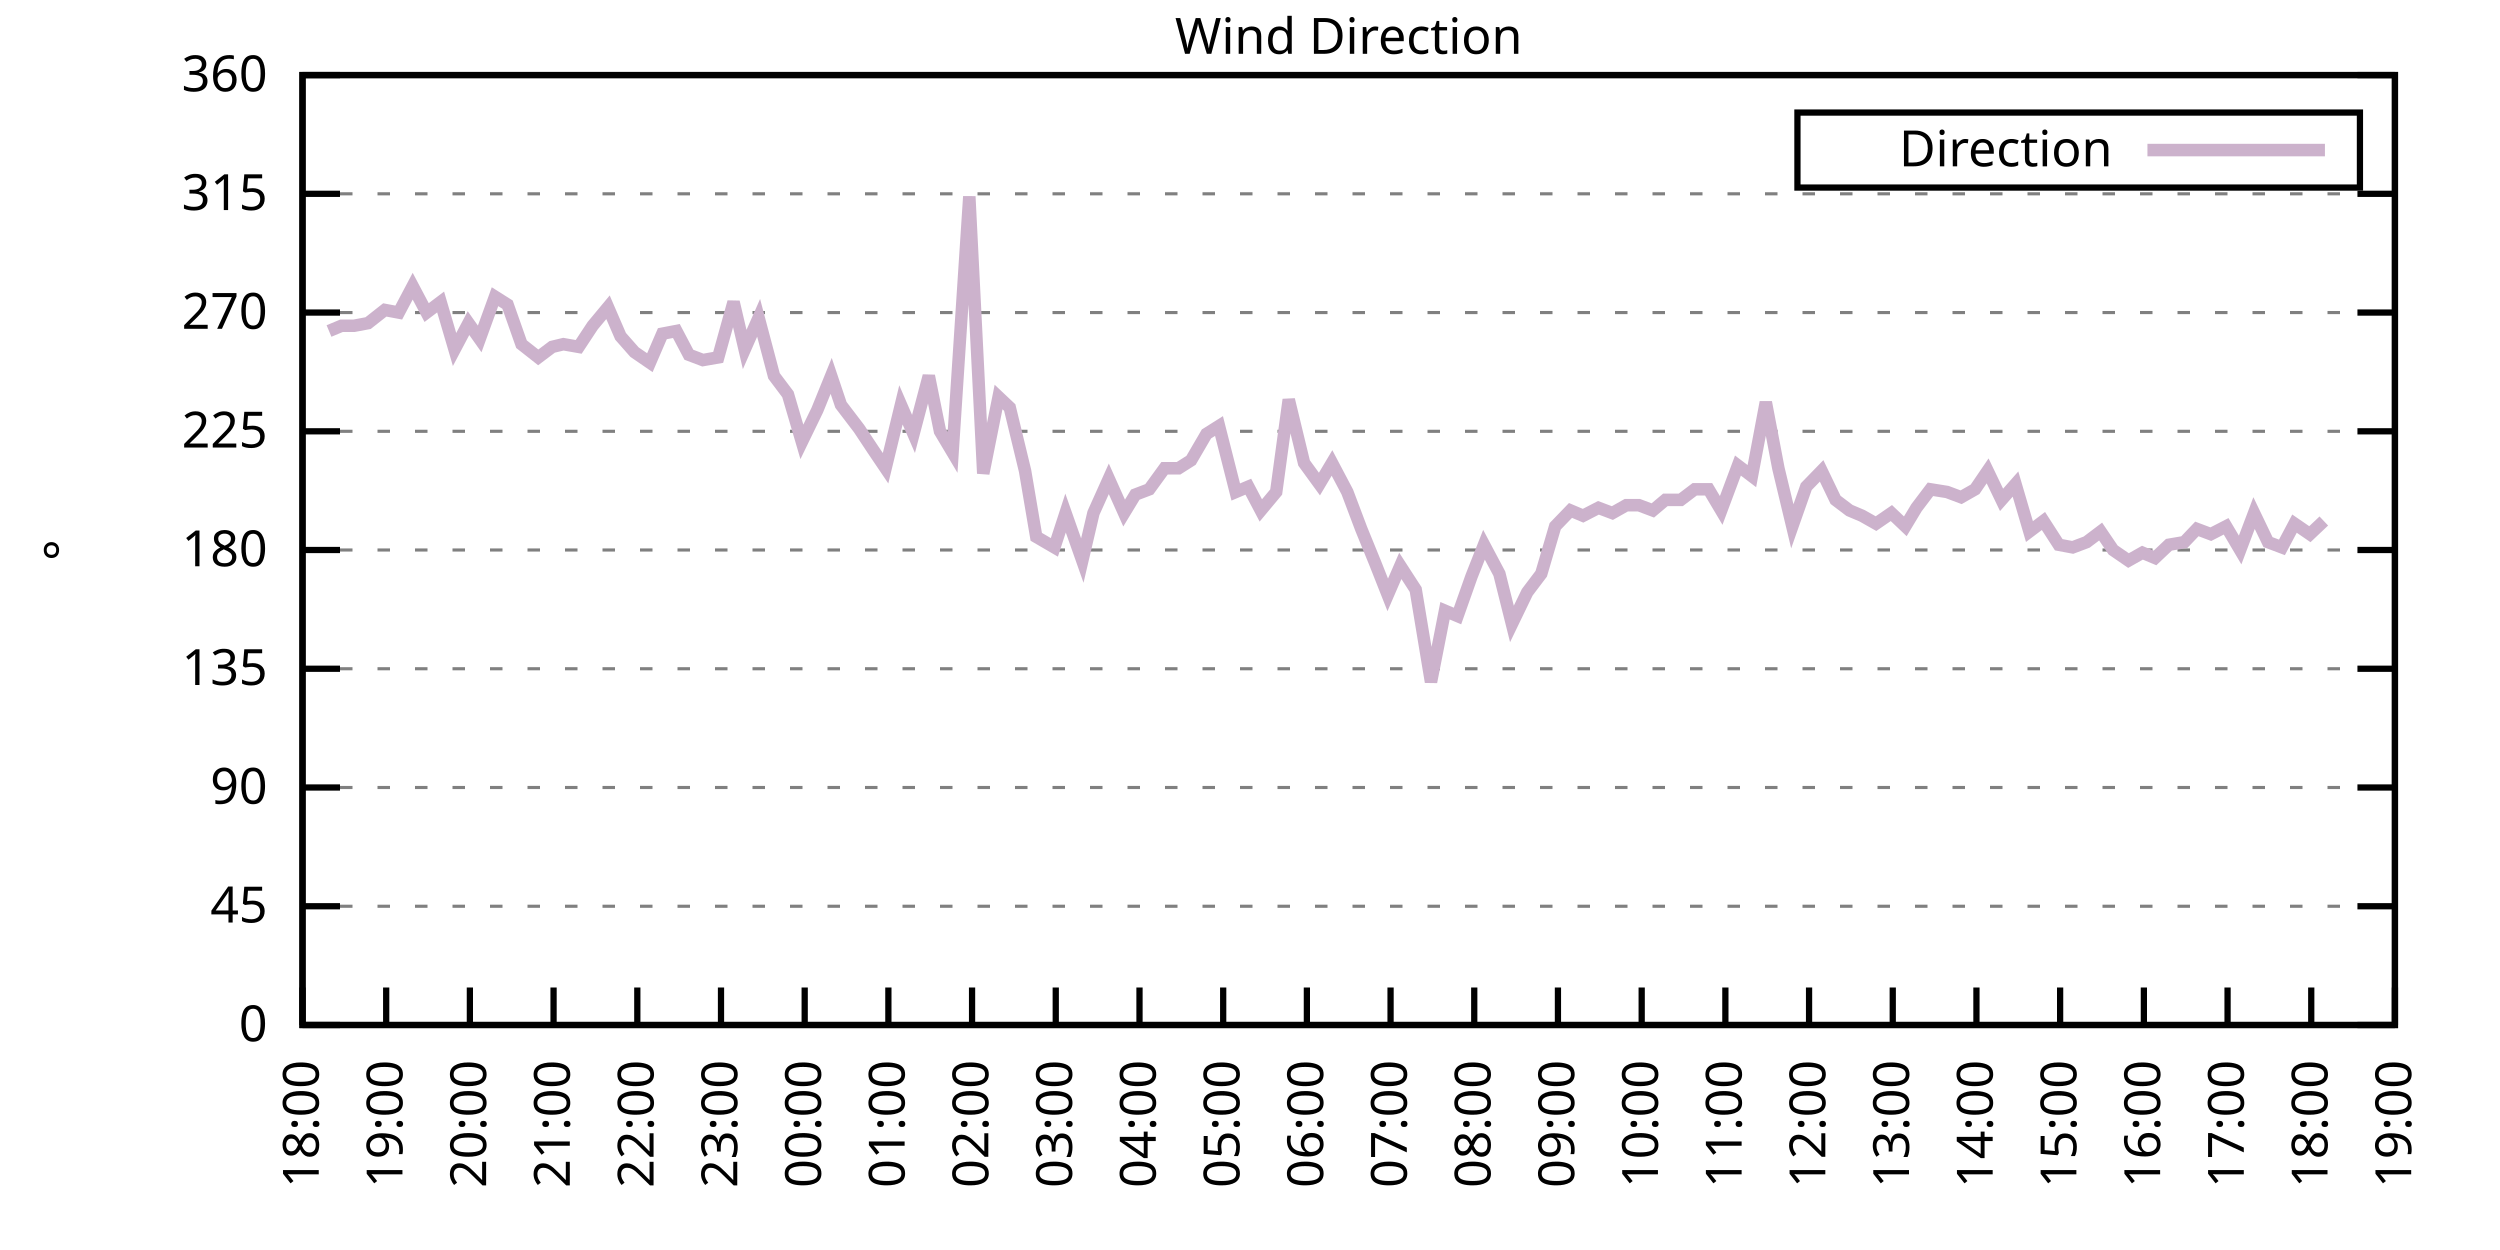
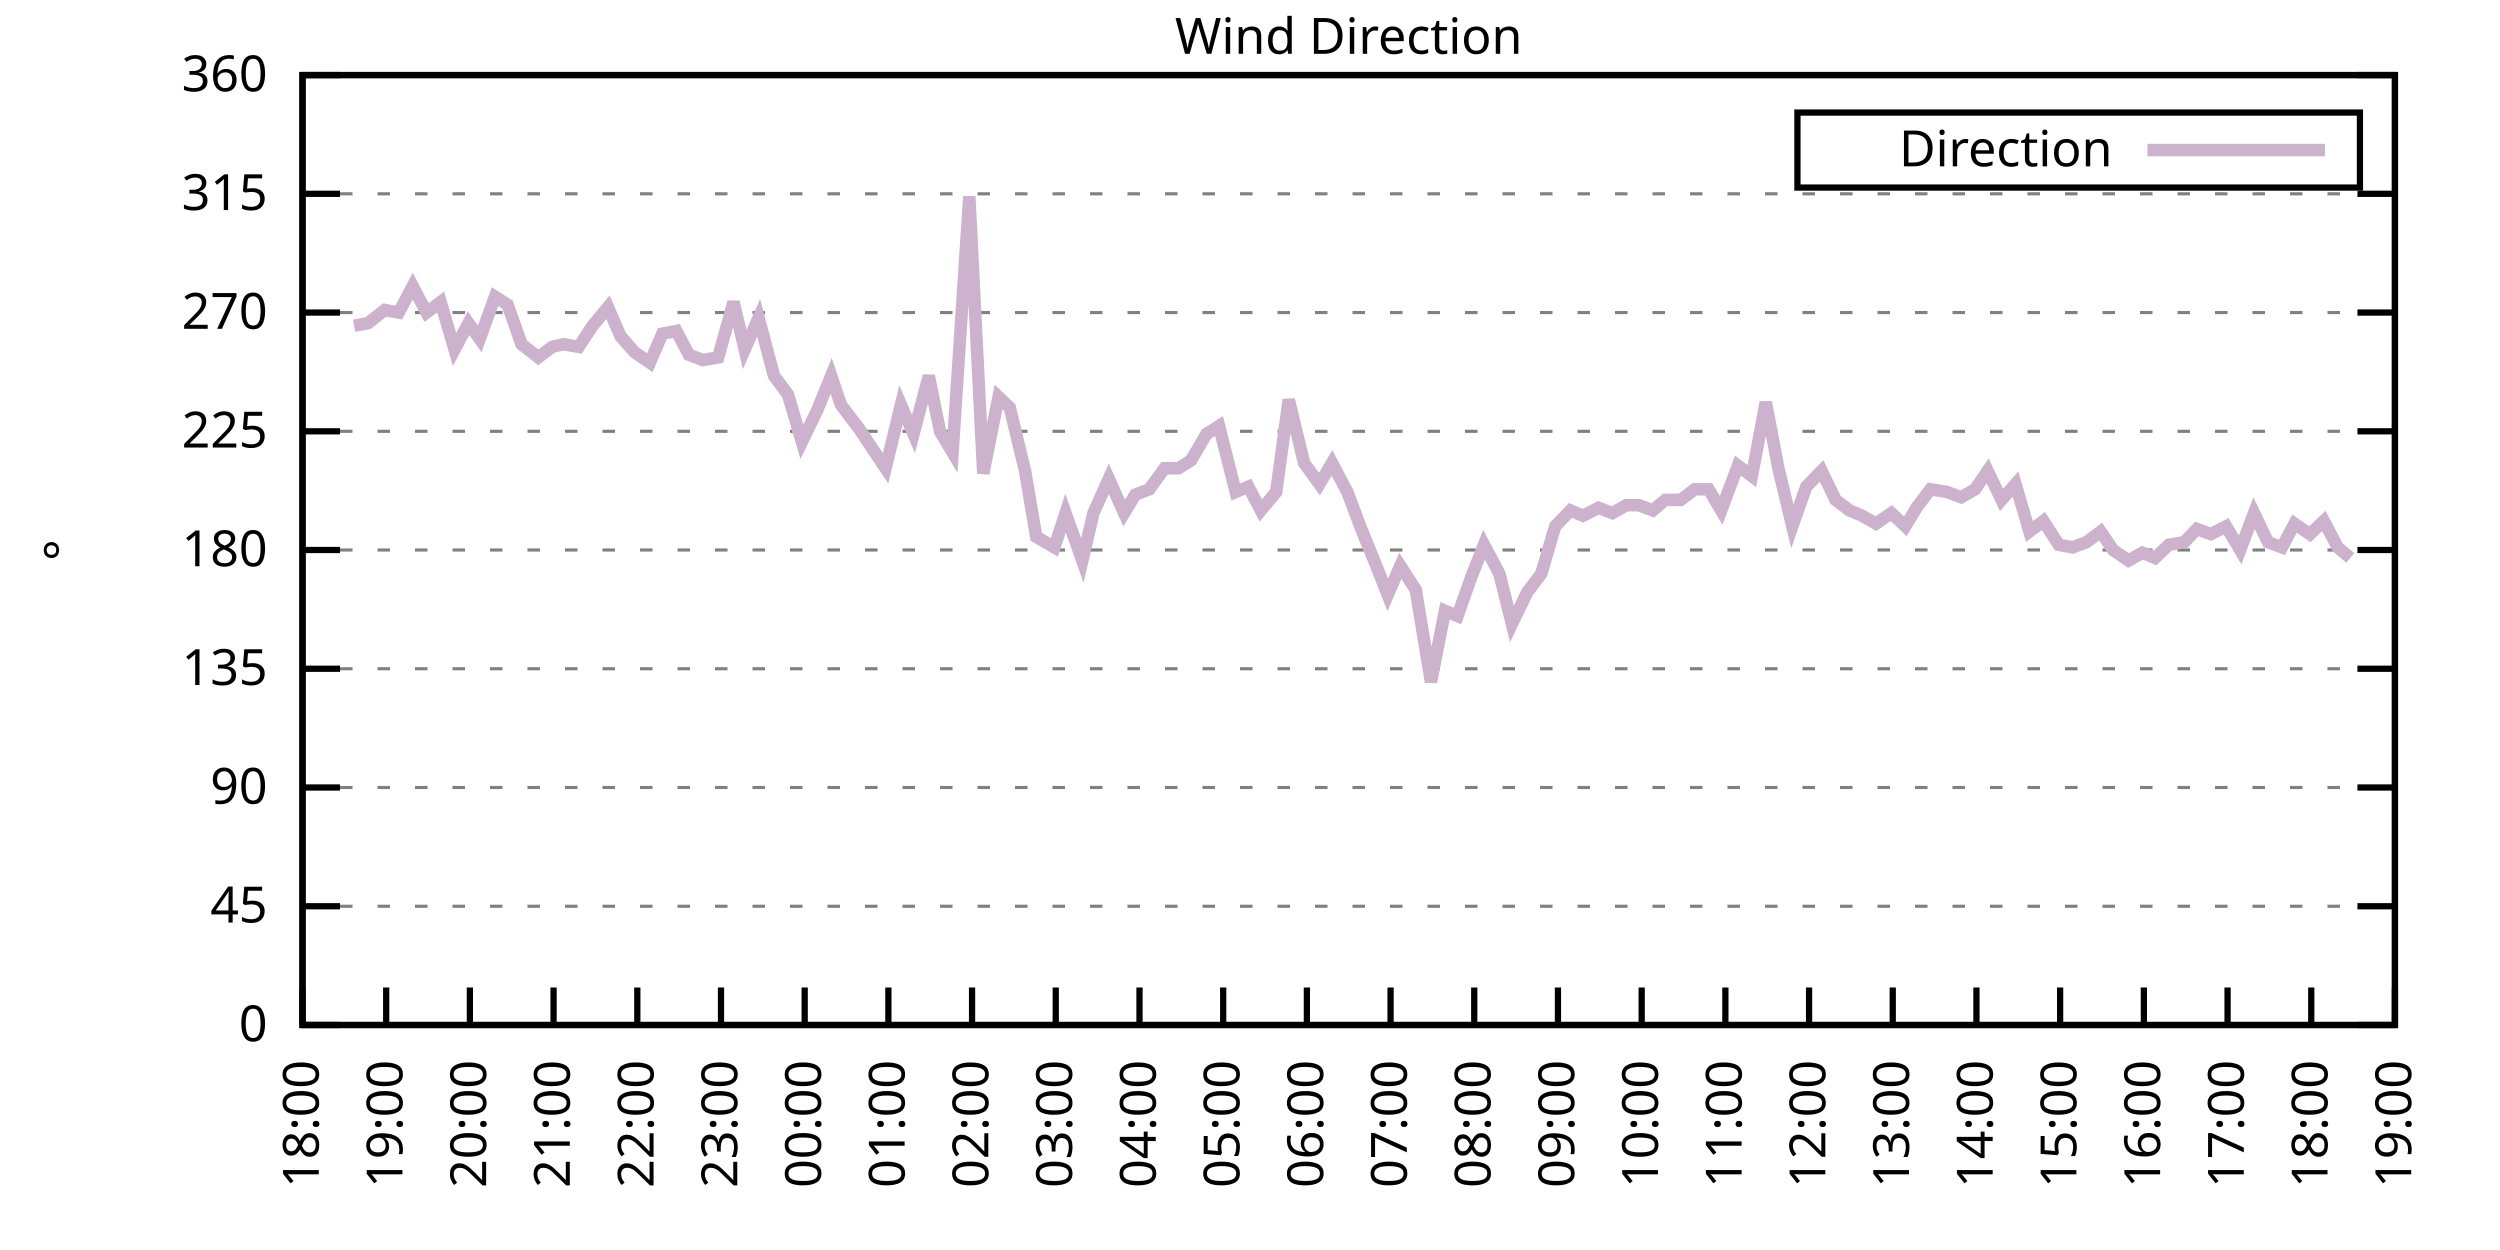
<svg xmlns="http://www.w3.org/2000/svg" xmlns:xlink="http://www.w3.org/1999/xlink" width="400" height="200" viewBox="0 0 400 200">
  <g id="gnuplot_canvas">
    <rect x="0" y="0" width="400" height="200" fill="none" />
    <defs>
      <circle id="gpDot" r="0.5" stroke-width="0.5" stroke="currentColor" />
      <path id="gpPt0" stroke-width="0.333" stroke="currentColor" d="M-1,0 h2 M0,-1 v2" />
      <path id="gpPt1" stroke-width="0.333" stroke="currentColor" d="M-1,-1 L1,1 M1,-1 L-1,1" />
      <path id="gpPt2" stroke-width="0.333" stroke="currentColor" d="M-1,0 L1,0 M0,-1 L0,1 M-1,-1 L1,1 M-1,1 L1,-1" />
      <rect id="gpPt3" stroke-width="0.333" stroke="currentColor" x="-1" y="-1" width="2" height="2" />
      <rect id="gpPt4" stroke-width="0.333" stroke="currentColor" fill="currentColor" x="-1" y="-1" width="2" height="2" />
      <circle id="gpPt5" stroke-width="0.333" stroke="currentColor" cx="0" cy="0" r="1" />
      <use xlink:href="#gpPt5" id="gpPt6" fill="currentColor" stroke="none" />
      <path id="gpPt7" stroke-width="0.333" stroke="currentColor" d="M0,-1.33 L-1.33,0.67 L1.33,0.67 z" />
      <use xlink:href="#gpPt7" id="gpPt8" fill="currentColor" stroke="none" />
      <use xlink:href="#gpPt7" id="gpPt9" stroke="currentColor" transform="rotate(180)" />
      <use xlink:href="#gpPt9" id="gpPt10" fill="currentColor" stroke="none" />
      <use xlink:href="#gpPt3" id="gpPt11" stroke="currentColor" transform="rotate(45)" />
      <use xlink:href="#gpPt11" id="gpPt12" fill="currentColor" stroke="none" />
      <path id="gpPt13" stroke-width="0.333" stroke="currentColor" d="M0,1.330 L1.265,0.411 L0.782,-1.067 L-0.782,-1.076 L-1.265,0.411 z" />
      <use xlink:href="#gpPt13" id="gpPt14" fill="currentColor" stroke="none" />
      <filter id="textbox" filterUnits="objectBoundingBox" x="0" y="0" height="1" width="1">
        <feFlood flood-color="white" flood-opacity="1" result="bgnd" />
        <feComposite in="SourceGraphic" in2="bgnd" operator="atop" />
      </filter>
      <filter id="greybox" filterUnits="objectBoundingBox" x="0" y="0" height="1" width="1">
        <feFlood flood-color="lightgrey" flood-opacity="1" result="grey" />
        <feComposite in="SourceGraphic" in2="grey" operator="atop" />
      </filter>
    </defs>
    <g fill="none" color="white" stroke="currentColor" stroke-width="1.00" stroke-linecap="butt" stroke-linejoin="miter">
</g>
    <g fill="none" color="black" stroke="currentColor" stroke-width="1.00" stroke-linecap="butt" stroke-linejoin="miter">
      <g stroke="none" shape-rendering="crispEdges">
        <polygon fill="rgb(255, 255, 255)" points="48.40,164.00 383.18,164.00 383.18,12.02 48.40,12.02 " />
      </g>
    </g>
    <g fill="none" color="black" stroke="currentColor" stroke-width="1.00" stroke-linecap="butt" stroke-linejoin="miter">
</g>
    <g fill="none" color="black" stroke="black" stroke-width="0.50" stroke-linecap="butt" stroke-linejoin="miter">
</g>
    <g fill="none" color="gray" stroke="currentColor" stroke-width="0.50" stroke-linecap="butt" stroke-linejoin="miter">
      <path stroke="gray" stroke-dasharray="2,4" class="gridline" d="M48.40,164.00 L383.19,164.00  " />
    </g>
    <g fill="none" color="gray" stroke="gray" stroke-width="1.00" stroke-linecap="butt" stroke-linejoin="miter">
</g>
    <g fill="none" color="black" stroke="currentColor" stroke-width="1.00" stroke-linecap="butt" stroke-linejoin="miter">
      <path stroke="black" d="M48.40,164.00 L54.40,164.00 M383.19,164.00 L377.19,164.00  " />
      <g transform="translate(42.80,166.60)" stroke="none" fill="black" font-family="Sans" font-size="8.00" text-anchor="end">
        <text>
          <tspan font-family="Sans"> 0</tspan>
        </text>
      </g>
    </g>
    <g fill="none" color="black" stroke="currentColor" stroke-width="1.00" stroke-linecap="butt" stroke-linejoin="miter">
</g>
    <g fill="none" color="black" stroke="black" stroke-width="0.50" stroke-linecap="butt" stroke-linejoin="miter">
</g>
    <g fill="none" color="gray" stroke="currentColor" stroke-width="0.50" stroke-linecap="butt" stroke-linejoin="miter">
      <path stroke="gray" stroke-dasharray="2,4" class="gridline" d="M48.40,145.00 L383.19,145.00  " />
    </g>
    <g fill="none" color="gray" stroke="gray" stroke-width="1.00" stroke-linecap="butt" stroke-linejoin="miter">
</g>
    <g fill="none" color="black" stroke="currentColor" stroke-width="1.00" stroke-linecap="butt" stroke-linejoin="miter">
      <path stroke="black" d="M48.40,145.00 L54.40,145.00 M383.19,145.00 L377.19,145.00  " />
      <g transform="translate(42.80,147.60)" stroke="none" fill="black" font-family="Sans" font-size="8.00" text-anchor="end">
        <text>
          <tspan font-family="Sans"> 45</tspan>
        </text>
      </g>
    </g>
    <g fill="none" color="black" stroke="currentColor" stroke-width="1.00" stroke-linecap="butt" stroke-linejoin="miter">
</g>
    <g fill="none" color="black" stroke="black" stroke-width="0.50" stroke-linecap="butt" stroke-linejoin="miter">
</g>
    <g fill="none" color="gray" stroke="currentColor" stroke-width="0.50" stroke-linecap="butt" stroke-linejoin="miter">
      <path stroke="gray" stroke-dasharray="2,4" class="gridline" d="M48.40,126.00 L383.19,126.00  " />
    </g>
    <g fill="none" color="gray" stroke="gray" stroke-width="1.00" stroke-linecap="butt" stroke-linejoin="miter">
</g>
    <g fill="none" color="black" stroke="currentColor" stroke-width="1.00" stroke-linecap="butt" stroke-linejoin="miter">
      <path stroke="black" d="M48.40,126.00 L54.40,126.00 M383.19,126.00 L377.19,126.00  " />
      <g transform="translate(42.80,128.60)" stroke="none" fill="black" font-family="Sans" font-size="8.00" text-anchor="end">
        <text>
          <tspan font-family="Sans"> 90</tspan>
        </text>
      </g>
    </g>
    <g fill="none" color="black" stroke="currentColor" stroke-width="1.00" stroke-linecap="butt" stroke-linejoin="miter">
</g>
    <g fill="none" color="black" stroke="black" stroke-width="0.50" stroke-linecap="butt" stroke-linejoin="miter">
</g>
    <g fill="none" color="gray" stroke="currentColor" stroke-width="0.50" stroke-linecap="butt" stroke-linejoin="miter">
      <path stroke="gray" stroke-dasharray="2,4" class="gridline" d="M48.40,107.00 L383.19,107.00  " />
    </g>
    <g fill="none" color="gray" stroke="gray" stroke-width="1.00" stroke-linecap="butt" stroke-linejoin="miter">
</g>
    <g fill="none" color="black" stroke="currentColor" stroke-width="1.00" stroke-linecap="butt" stroke-linejoin="miter">
      <path stroke="black" d="M48.40,107.00 L54.40,107.00 M383.19,107.00 L377.19,107.00  " />
      <g transform="translate(42.80,109.60)" stroke="none" fill="black" font-family="Sans" font-size="8.00" text-anchor="end">
        <text>
          <tspan font-family="Sans"> 135</tspan>
        </text>
      </g>
    </g>
    <g fill="none" color="black" stroke="currentColor" stroke-width="1.00" stroke-linecap="butt" stroke-linejoin="miter">
</g>
    <g fill="none" color="black" stroke="black" stroke-width="0.50" stroke-linecap="butt" stroke-linejoin="miter">
</g>
    <g fill="none" color="gray" stroke="currentColor" stroke-width="0.50" stroke-linecap="butt" stroke-linejoin="miter">
      <path stroke="gray" stroke-dasharray="2,4" class="gridline" d="M48.40,88.00 L383.19,88.00  " />
    </g>
    <g fill="none" color="gray" stroke="gray" stroke-width="1.00" stroke-linecap="butt" stroke-linejoin="miter">
</g>
    <g fill="none" color="black" stroke="currentColor" stroke-width="1.00" stroke-linecap="butt" stroke-linejoin="miter">
      <path stroke="black" d="M48.40,88.00 L54.40,88.00 M383.19,88.00 L377.19,88.00  " />
      <g transform="translate(42.80,90.60)" stroke="none" fill="black" font-family="Sans" font-size="8.00" text-anchor="end">
        <text>
          <tspan font-family="Sans"> 180</tspan>
        </text>
      </g>
    </g>
    <g fill="none" color="black" stroke="currentColor" stroke-width="1.00" stroke-linecap="butt" stroke-linejoin="miter">
</g>
    <g fill="none" color="black" stroke="black" stroke-width="0.50" stroke-linecap="butt" stroke-linejoin="miter">
</g>
    <g fill="none" color="gray" stroke="currentColor" stroke-width="0.50" stroke-linecap="butt" stroke-linejoin="miter">
      <path stroke="gray" stroke-dasharray="2,4" class="gridline" d="M48.40,69.01 L383.19,69.01  " />
    </g>
    <g fill="none" color="gray" stroke="gray" stroke-width="1.00" stroke-linecap="butt" stroke-linejoin="miter">
</g>
    <g fill="none" color="black" stroke="currentColor" stroke-width="1.00" stroke-linecap="butt" stroke-linejoin="miter">
      <path stroke="black" d="M48.40,69.01 L54.40,69.01 M383.19,69.01 L377.19,69.01  " />
      <g transform="translate(42.80,71.61)" stroke="none" fill="black" font-family="Sans" font-size="8.00" text-anchor="end">
        <text>
          <tspan font-family="Sans"> 225</tspan>
        </text>
      </g>
    </g>
    <g fill="none" color="black" stroke="currentColor" stroke-width="1.00" stroke-linecap="butt" stroke-linejoin="miter">
</g>
    <g fill="none" color="black" stroke="black" stroke-width="0.50" stroke-linecap="butt" stroke-linejoin="miter">
</g>
    <g fill="none" color="gray" stroke="currentColor" stroke-width="0.50" stroke-linecap="butt" stroke-linejoin="miter">
      <path stroke="gray" stroke-dasharray="2,4" class="gridline" d="M48.40,50.01 L383.19,50.01  " />
    </g>
    <g fill="none" color="gray" stroke="gray" stroke-width="1.00" stroke-linecap="butt" stroke-linejoin="miter">
</g>
    <g fill="none" color="black" stroke="currentColor" stroke-width="1.00" stroke-linecap="butt" stroke-linejoin="miter">
      <path stroke="black" d="M48.40,50.01 L54.40,50.01 M383.19,50.01 L377.19,50.01  " />
      <g transform="translate(42.80,52.61)" stroke="none" fill="black" font-family="Sans" font-size="8.00" text-anchor="end">
        <text>
          <tspan font-family="Sans"> 270</tspan>
        </text>
      </g>
    </g>
    <g fill="none" color="black" stroke="currentColor" stroke-width="1.00" stroke-linecap="butt" stroke-linejoin="miter">
</g>
    <g fill="none" color="black" stroke="black" stroke-width="0.50" stroke-linecap="butt" stroke-linejoin="miter">
</g>
    <g fill="none" color="gray" stroke="currentColor" stroke-width="0.50" stroke-linecap="butt" stroke-linejoin="miter">
      <path stroke="gray" stroke-dasharray="2,4" class="gridline" d="M48.40,31.01 L383.19,31.01  " />
    </g>
    <g fill="none" color="gray" stroke="gray" stroke-width="1.00" stroke-linecap="butt" stroke-linejoin="miter">
</g>
    <g fill="none" color="black" stroke="currentColor" stroke-width="1.00" stroke-linecap="butt" stroke-linejoin="miter">
      <path stroke="black" d="M48.40,31.01 L54.40,31.01 M383.19,31.01 L377.19,31.01  " />
      <g transform="translate(42.80,33.61)" stroke="none" fill="black" font-family="Sans" font-size="8.00" text-anchor="end">
        <text>
          <tspan font-family="Sans"> 315</tspan>
        </text>
      </g>
    </g>
    <g fill="none" color="black" stroke="currentColor" stroke-width="1.00" stroke-linecap="butt" stroke-linejoin="miter">
</g>
    <g fill="none" color="black" stroke="black" stroke-width="0.50" stroke-linecap="butt" stroke-linejoin="miter">
</g>
    <g fill="none" color="gray" stroke="currentColor" stroke-width="0.50" stroke-linecap="butt" stroke-linejoin="miter">
      <path stroke="gray" stroke-dasharray="2,4" class="gridline" d="M48.40,12.01 L383.19,12.01  " />
    </g>
    <g fill="none" color="gray" stroke="gray" stroke-width="1.00" stroke-linecap="butt" stroke-linejoin="miter">
</g>
    <g fill="none" color="black" stroke="currentColor" stroke-width="1.00" stroke-linecap="butt" stroke-linejoin="miter">
      <path stroke="black" d="M48.40,12.01 L54.40,12.01 M383.19,12.01 L377.19,12.01  " />
      <g transform="translate(42.80,14.61)" stroke="none" fill="black" font-family="Sans" font-size="8.00" text-anchor="end">
        <text>
          <tspan font-family="Sans"> 360</tspan>
        </text>
      </g>
    </g>
    <g fill="none" color="black" stroke="currentColor" stroke-width="1.00" stroke-linecap="butt" stroke-linejoin="miter">
      <path stroke="black" d="M48.40,164.00 L48.40,158.00  " />
      <g transform="translate(51.00,169.60) rotate(270.00)" stroke="none" fill="black" font-family="Sans" font-size="8.00" text-anchor="end">
        <text>
          <tspan font-family="Sans">18:00</tspan>
        </text>
      </g>
    </g>
    <g fill="none" color="black" stroke="currentColor" stroke-width="1.00" stroke-linecap="butt" stroke-linejoin="miter">
      <path stroke="black" d="M61.79,164.00 L61.79,158.00  " />
      <g transform="translate(64.39,169.60) rotate(270.00)" stroke="none" fill="black" font-family="Sans" font-size="8.00" text-anchor="end">
        <text>
          <tspan font-family="Sans">19:00</tspan>
        </text>
      </g>
    </g>
    <g fill="none" color="black" stroke="currentColor" stroke-width="1.00" stroke-linecap="butt" stroke-linejoin="miter">
      <path stroke="black" d="M75.18,164.00 L75.18,158.00  " />
      <g transform="translate(77.78,169.60) rotate(270.00)" stroke="none" fill="black" font-family="Sans" font-size="8.00" text-anchor="end">
        <text>
          <tspan font-family="Sans">20:00</tspan>
        </text>
      </g>
    </g>
    <g fill="none" color="black" stroke="currentColor" stroke-width="1.00" stroke-linecap="butt" stroke-linejoin="miter">
      <path stroke="black" d="M88.57,164.00 L88.57,158.00  " />
      <g transform="translate(91.17,169.60) rotate(270.00)" stroke="none" fill="black" font-family="Sans" font-size="8.00" text-anchor="end">
        <text>
          <tspan font-family="Sans">21:00</tspan>
        </text>
      </g>
    </g>
    <g fill="none" color="black" stroke="currentColor" stroke-width="1.00" stroke-linecap="butt" stroke-linejoin="miter">
      <path stroke="black" d="M101.97,164.00 L101.97,158.00  " />
      <g transform="translate(104.57,169.60) rotate(270.00)" stroke="none" fill="black" font-family="Sans" font-size="8.00" text-anchor="end">
        <text>
          <tspan font-family="Sans">22:00</tspan>
        </text>
      </g>
    </g>
    <g fill="none" color="black" stroke="currentColor" stroke-width="1.00" stroke-linecap="butt" stroke-linejoin="miter">
      <path stroke="black" d="M115.36,164.00 L115.36,158.00  " />
      <g transform="translate(117.96,169.60) rotate(270.00)" stroke="none" fill="black" font-family="Sans" font-size="8.00" text-anchor="end">
        <text>
          <tspan font-family="Sans">23:00</tspan>
        </text>
      </g>
    </g>
    <g fill="none" color="black" stroke="currentColor" stroke-width="1.00" stroke-linecap="butt" stroke-linejoin="miter">
      <path stroke="black" d="M128.75,164.00 L128.75,158.00  " />
      <g transform="translate(131.35,169.60) rotate(270.00)" stroke="none" fill="black" font-family="Sans" font-size="8.00" text-anchor="end">
        <text>
          <tspan font-family="Sans">00:00</tspan>
        </text>
      </g>
    </g>
    <g fill="none" color="black" stroke="currentColor" stroke-width="1.00" stroke-linecap="butt" stroke-linejoin="miter">
      <path stroke="black" d="M142.14,164.00 L142.14,158.00  " />
      <g transform="translate(144.74,169.60) rotate(270.00)" stroke="none" fill="black" font-family="Sans" font-size="8.00" text-anchor="end">
        <text>
          <tspan font-family="Sans">01:00</tspan>
        </text>
      </g>
    </g>
    <g fill="none" color="black" stroke="currentColor" stroke-width="1.00" stroke-linecap="butt" stroke-linejoin="miter">
      <path stroke="black" d="M155.53,164.00 L155.53,158.00  " />
      <g transform="translate(158.13,169.60) rotate(270.00)" stroke="none" fill="black" font-family="Sans" font-size="8.00" text-anchor="end">
        <text>
          <tspan font-family="Sans">02:00</tspan>
        </text>
      </g>
    </g>
    <g fill="none" color="black" stroke="currentColor" stroke-width="1.00" stroke-linecap="butt" stroke-linejoin="miter">
      <path stroke="black" d="M168.92,164.00 L168.92,158.00  " />
      <g transform="translate(171.52,169.60) rotate(270.00)" stroke="none" fill="black" font-family="Sans" font-size="8.00" text-anchor="end">
        <text>
          <tspan font-family="Sans">03:00</tspan>
        </text>
      </g>
    </g>
    <g fill="none" color="black" stroke="currentColor" stroke-width="1.00" stroke-linecap="butt" stroke-linejoin="miter">
      <path stroke="black" d="M182.32,164.00 L182.32,158.00  " />
      <g transform="translate(184.92,169.60) rotate(270.00)" stroke="none" fill="black" font-family="Sans" font-size="8.00" text-anchor="end">
        <text>
          <tspan font-family="Sans">04:00</tspan>
        </text>
      </g>
    </g>
    <g fill="none" color="black" stroke="currentColor" stroke-width="1.00" stroke-linecap="butt" stroke-linejoin="miter">
      <path stroke="black" d="M195.71,164.00 L195.71,158.00  " />
      <g transform="translate(198.31,169.60) rotate(270.00)" stroke="none" fill="black" font-family="Sans" font-size="8.00" text-anchor="end">
        <text>
          <tspan font-family="Sans">05:00</tspan>
        </text>
      </g>
    </g>
    <g fill="none" color="black" stroke="currentColor" stroke-width="1.00" stroke-linecap="butt" stroke-linejoin="miter">
      <path stroke="black" d="M209.10,164.00 L209.10,158.00  " />
      <g transform="translate(211.70,169.60) rotate(270.00)" stroke="none" fill="black" font-family="Sans" font-size="8.00" text-anchor="end">
        <text>
          <tspan font-family="Sans">06:00</tspan>
        </text>
      </g>
    </g>
    <g fill="none" color="black" stroke="currentColor" stroke-width="1.00" stroke-linecap="butt" stroke-linejoin="miter">
      <path stroke="black" d="M222.49,164.00 L222.49,158.00  " />
      <g transform="translate(225.09,169.60) rotate(270.00)" stroke="none" fill="black" font-family="Sans" font-size="8.00" text-anchor="end">
        <text>
          <tspan font-family="Sans">07:00</tspan>
        </text>
      </g>
    </g>
    <g fill="none" color="black" stroke="currentColor" stroke-width="1.00" stroke-linecap="butt" stroke-linejoin="miter">
      <path stroke="black" d="M235.88,164.00 L235.88,158.00  " />
      <g transform="translate(238.48,169.60) rotate(270.00)" stroke="none" fill="black" font-family="Sans" font-size="8.00" text-anchor="end">
        <text>
          <tspan font-family="Sans">08:00</tspan>
        </text>
      </g>
    </g>
    <g fill="none" color="black" stroke="currentColor" stroke-width="1.00" stroke-linecap="butt" stroke-linejoin="miter">
      <path stroke="black" d="M249.27,164.00 L249.27,158.00  " />
      <g transform="translate(251.87,169.60) rotate(270.00)" stroke="none" fill="black" font-family="Sans" font-size="8.00" text-anchor="end">
        <text>
          <tspan font-family="Sans">09:00</tspan>
        </text>
      </g>
    </g>
    <g fill="none" color="black" stroke="currentColor" stroke-width="1.00" stroke-linecap="butt" stroke-linejoin="miter">
      <path stroke="black" d="M262.67,164.00 L262.67,158.00  " />
      <g transform="translate(265.27,169.60) rotate(270.00)" stroke="none" fill="black" font-family="Sans" font-size="8.00" text-anchor="end">
        <text>
          <tspan font-family="Sans">10:00</tspan>
        </text>
      </g>
    </g>
    <g fill="none" color="black" stroke="currentColor" stroke-width="1.00" stroke-linecap="butt" stroke-linejoin="miter">
      <path stroke="black" d="M276.06,164.00 L276.06,158.00  " />
      <g transform="translate(278.66,169.60) rotate(270.00)" stroke="none" fill="black" font-family="Sans" font-size="8.00" text-anchor="end">
        <text>
          <tspan font-family="Sans">11:00</tspan>
        </text>
      </g>
    </g>
    <g fill="none" color="black" stroke="currentColor" stroke-width="1.00" stroke-linecap="butt" stroke-linejoin="miter">
      <path stroke="black" d="M289.45,164.00 L289.45,158.00  " />
      <g transform="translate(292.05,169.60) rotate(270.00)" stroke="none" fill="black" font-family="Sans" font-size="8.00" text-anchor="end">
        <text>
          <tspan font-family="Sans">12:00</tspan>
        </text>
      </g>
    </g>
    <g fill="none" color="black" stroke="currentColor" stroke-width="1.00" stroke-linecap="butt" stroke-linejoin="miter">
      <path stroke="black" d="M302.84,164.00 L302.84,158.00  " />
      <g transform="translate(305.44,169.60) rotate(270.00)" stroke="none" fill="black" font-family="Sans" font-size="8.00" text-anchor="end">
        <text>
          <tspan font-family="Sans">13:00</tspan>
        </text>
      </g>
    </g>
    <g fill="none" color="black" stroke="currentColor" stroke-width="1.00" stroke-linecap="butt" stroke-linejoin="miter">
      <path stroke="black" d="M316.23,164.00 L316.23,158.00  " />
      <g transform="translate(318.83,169.60) rotate(270.00)" stroke="none" fill="black" font-family="Sans" font-size="8.00" text-anchor="end">
        <text>
          <tspan font-family="Sans">14:00</tspan>
        </text>
      </g>
    </g>
    <g fill="none" color="black" stroke="currentColor" stroke-width="1.00" stroke-linecap="butt" stroke-linejoin="miter">
      <path stroke="black" d="M329.62,164.00 L329.62,158.00  " />
      <g transform="translate(332.22,169.60) rotate(270.00)" stroke="none" fill="black" font-family="Sans" font-size="8.00" text-anchor="end">
        <text>
          <tspan font-family="Sans">15:00</tspan>
        </text>
      </g>
    </g>
    <g fill="none" color="black" stroke="currentColor" stroke-width="1.00" stroke-linecap="butt" stroke-linejoin="miter">
      <path stroke="black" d="M343.02,164.00 L343.02,158.00  " />
      <g transform="translate(345.62,169.60) rotate(270.00)" stroke="none" fill="black" font-family="Sans" font-size="8.00" text-anchor="end">
        <text>
          <tspan font-family="Sans">16:00</tspan>
        </text>
      </g>
    </g>
    <g fill="none" color="black" stroke="currentColor" stroke-width="1.00" stroke-linecap="butt" stroke-linejoin="miter">
      <path stroke="black" d="M356.41,164.00 L356.41,158.00  " />
      <g transform="translate(359.01,169.60) rotate(270.00)" stroke="none" fill="black" font-family="Sans" font-size="8.00" text-anchor="end">
        <text>
          <tspan font-family="Sans">17:00</tspan>
        </text>
      </g>
    </g>
    <g fill="none" color="black" stroke="currentColor" stroke-width="1.00" stroke-linecap="butt" stroke-linejoin="miter">
      <path stroke="black" d="M369.80,164.00 L369.80,158.00  " />
      <g transform="translate(372.40,169.60) rotate(270.00)" stroke="none" fill="black" font-family="Sans" font-size="8.00" text-anchor="end">
        <text>
          <tspan font-family="Sans">18:00</tspan>
        </text>
      </g>
    </g>
    <g fill="none" color="black" stroke="currentColor" stroke-width="1.00" stroke-linecap="butt" stroke-linejoin="miter">
      <path stroke="black" d="M383.19,164.00 L383.19,158.00  " />
      <g transform="translate(385.79,169.60) rotate(270.00)" stroke="none" fill="black" font-family="Sans" font-size="8.00" text-anchor="end">
        <text>
          <tspan font-family="Sans">19:00</tspan>
        </text>
      </g>
    </g>
    <g fill="none" color="black" stroke="currentColor" stroke-width="1.00" stroke-linecap="butt" stroke-linejoin="miter">
</g>
    <g fill="none" color="black" stroke="currentColor" stroke-width="1.00" stroke-linecap="butt" stroke-linejoin="miter">
      <path stroke="black" d="M48.40,12.01 L48.40,164.00 L383.19,164.00 L383.19,12.01 L48.40,12.01 Z  " />
    </g>
    <g fill="none" color="black" stroke="currentColor" stroke-width="1.00" stroke-linecap="butt" stroke-linejoin="miter">
</g>
    <g fill="none" color="black" stroke="currentColor" stroke-width="1.00" stroke-linecap="butt" stroke-linejoin="miter">
      <path stroke="black" d="M287.59,30.01 L287.59,18.01 L377.59,18.01 L377.59,30.01 L287.59,30.01 Z  " />
    </g>
    <g id="Wind_direction_plot_1">
      <g fill="none" color="white" stroke="black" stroke-width="2.00" stroke-linecap="butt" stroke-linejoin="miter">
</g>
      <g fill="none" color="black" stroke="currentColor" stroke-width="2.00" stroke-linecap="butt" stroke-linejoin="miter">
        <g transform="translate(337.99,26.61)" stroke="none" fill="black" font-family="Sans" font-size="8.00" text-anchor="end">
          <text>
            <tspan font-family="Sans">Direction</tspan>
          </text>
        </g>
      </g>
      <g fill="none" color="black" stroke="currentColor" stroke-width="2.00" stroke-linecap="butt" stroke-linejoin="miter">
-         <path stroke="rgb(204, 178, 204)" d="M343.59,24.01 L371.99,24.01 M52.64,52.96 L54.65,52.12 L56.66,52.12 L58.89,51.70 L61.57,49.59 L63.80,50.01   L66.03,45.79 L68.26,50.01 L70.50,48.32 L72.73,55.92 L74.96,51.70 L76.75,54.23 L79.20,47.47 L81.21,48.74   L83.44,55.07 L86.12,57.18 L88.35,55.50 L90.14,55.07 L92.59,55.50 L94.82,52.12 L97.28,49.16 L99.29,53.81   L101.52,56.34 L103.98,58.03 L105.98,53.39 L108.22,52.96 L110.22,56.76 L112.46,57.61 L114.91,57.18 L117.37,48.32   L119.15,55.92 L121.38,50.85 L123.84,60.14 L126.07,63.10 L128.30,70.70 L130.76,65.63 L132.99,60.14 L134.55,64.78   L137.45,68.58 L139.69,71.96 L141.69,74.92 L144.15,64.78 L146.16,69.43 L148.61,60.14 L150.40,69.01 L152.41,72.38   L155.09,31.43 L157.32,75.76 L159.77,63.52 L161.56,65.21 L164.01,75.34 L165.80,85.89 L168.70,87.58 L170.49,82.09   L173.17,89.69 L174.95,82.09 L177.41,76.61 L179.86,82.09 L181.65,79.14 L183.88,78.29 L186.33,74.92 L188.57,74.92   L190.57,73.65 L193.03,69.43 L195.04,68.16 L197.72,78.72 L199.73,77.87 L201.73,81.67 L204.19,78.72 L206.20,63.94   L208.65,74.07 L211.11,77.45 L213.12,74.07 L215.57,78.72 L217.80,84.63 L220.04,90.12 L222.04,95.18 L224.05,90.54   L226.51,94.34 L228.96,109.11 L231.20,97.72 L233.20,98.56 L235.44,92.23 L237.44,87.16 L239.90,91.80 L241.91,99.83   L244.36,94.76 L246.60,91.80 L248.83,84.21 L251.28,81.67 L253.29,82.52 L255.75,81.25 L257.98,82.09 L260.21,80.83   L262.22,80.83 L264.45,81.67 L266.46,79.98 L268.92,79.98 L271.15,78.29 L273.38,78.29 L275.39,81.67 L278.07,74.49   L280.30,76.18 L282.53,64.36 L284.54,74.92 L286.77,84.21 L289.00,77.87 L291.46,75.34 L293.69,79.98 L295.92,81.67   L297.93,82.52 L300.16,83.78 L302.62,82.09 L304.85,84.21 L306.63,81.25 L308.87,78.29 L311.54,78.72 L313.78,79.56   L316.01,78.29 L318.02,75.34 L320.25,79.98 L322.48,77.45 L324.71,85.05 L326.95,83.36 L329.40,87.16 L331.63,87.58   L333.86,86.74 L336.10,85.05 L338.10,88.00 L340.56,89.69 L342.79,88.43 L344.80,89.27 L347.03,87.16 L349.49,86.74   L351.50,84.63 L353.73,85.47 L356.18,84.21 L358.42,88.00 L360.65,82.09 L362.88,86.74 L365.11,87.58 L367.12,83.78   L369.58,85.47 L371.81,83.36  " />
+         <path stroke="rgb(204, 178, 204)" d="M343.59,24.01 L371.99,24.01 M56.66,52.12 L58.89,51.70 L61.57,49.59 L63.80,50.01 L66.03,45.79 L68.26,50.01   L70.50,48.32 L72.73,55.92 L74.96,51.70 L76.75,54.23 L79.20,47.47 L81.21,48.74 L83.44,55.07 L86.12,57.18   L88.35,55.50 L90.14,55.07 L92.59,55.50 L94.82,52.12 L97.28,49.16 L99.29,53.81 L101.52,56.34 L103.98,58.03   L105.98,53.39 L108.22,52.96 L110.22,56.76 L112.46,57.61 L114.91,57.18 L117.37,48.32 L119.15,55.92 L121.38,50.85   L123.84,60.14 L126.07,63.10 L128.30,70.70 L130.76,65.63 L132.99,60.14 L134.55,64.78 L137.45,68.58 L139.69,71.96   L141.69,74.92 L144.15,64.78 L146.16,69.43 L148.61,60.14 L150.40,69.01 L152.41,72.38 L155.09,31.43 L157.32,75.76   L159.77,63.52 L161.56,65.21 L164.01,75.34 L165.80,85.89 L168.70,87.58 L170.49,82.09 L173.17,89.69 L174.95,82.09   L177.41,76.61 L179.86,82.09 L181.65,79.14 L183.88,78.29 L186.33,74.92 L188.57,74.92 L190.57,73.65 L193.03,69.43   L195.04,68.16 L197.72,78.72 L199.73,77.87 L201.73,81.67 L204.19,78.72 L206.20,63.94 L208.65,74.07 L211.11,77.45   L213.12,74.07 L215.57,78.72 L217.80,84.63 L220.04,90.12 L222.04,95.18 L224.05,90.54 L226.51,94.34 L228.96,109.11   L231.20,97.72 L233.20,98.56 L235.44,92.23 L237.44,87.16 L239.90,91.80 L241.91,99.83 L244.36,94.76 L246.60,91.80   L248.83,84.21 L251.28,81.67 L253.29,82.52 L255.75,81.25 L257.98,82.09 L260.21,80.83 L262.22,80.83 L264.45,81.67   L266.46,79.98 L268.92,79.98 L271.15,78.29 L273.38,78.29 L275.39,81.67 L278.07,74.49 L280.30,76.18 L282.53,64.36   L284.54,74.92 L286.77,84.21 L289.00,77.87 L291.46,75.34 L293.69,79.98 L295.92,81.67 L297.93,82.52 L300.16,83.78   L302.62,82.09 L304.85,84.21 L306.63,81.25 L308.87,78.29 L311.54,78.72 L313.78,79.56 L316.01,78.29 L318.02,75.34   L320.25,79.98 L322.48,77.45 L324.71,85.05 L326.95,83.36 L329.40,87.16 L331.63,87.58 L333.86,86.74 L336.10,85.05   L338.10,88.00 L340.56,89.69 L342.79,88.43 L344.80,89.27 L347.03,87.16 L349.49,86.74 L351.50,84.63 L353.73,85.47   L356.18,84.21 L358.42,88.00 L360.65,82.09 L362.88,86.74 L365.11,87.58 L367.12,83.78 L369.58,85.47 L371.81,83.36   L374.04,87.58 L376.05,89.27  " />
      </g>
    </g>
    <g fill="none" color="black" stroke="currentColor" stroke-width="2.00" stroke-linecap="butt" stroke-linejoin="miter">
</g>
    <g fill="none" color="black" stroke="black" stroke-width="1.00" stroke-linecap="butt" stroke-linejoin="miter">
</g>
    <g fill="none" color="black" stroke="currentColor" stroke-width="1.00" stroke-linecap="butt" stroke-linejoin="miter">
      <path stroke="black" d="M48.40,12.01 L48.40,164.00 L383.19,164.00 L383.19,12.01 L48.40,12.01 Z  " />
      <g transform="translate(12.80,88.01) rotate(270.00)" stroke="none" fill="black" font-family="Sans" font-size="8.00" text-anchor="middle">
        <text>
          <tspan font-family="Sans">°</tspan>
        </text>
      </g>
    </g>
    <g fill="none" color="black" stroke="currentColor" stroke-width="1.00" stroke-linecap="butt" stroke-linejoin="miter">
</g>
    <g fill="none" color="black" stroke="currentColor" stroke-width="1.00" stroke-linecap="butt" stroke-linejoin="miter">
      <g transform="translate(215.79,8.61)" stroke="none" fill="black" font-family="Sans" font-size="8.00" text-anchor="middle">
        <text>
          <tspan font-family="Sans">Wind Direction</tspan>
        </text>
      </g>
    </g>
    <g fill="none" color="black" stroke="currentColor" stroke-width="1.00" stroke-linecap="butt" stroke-linejoin="miter">
</g>
  </g>
</svg>
